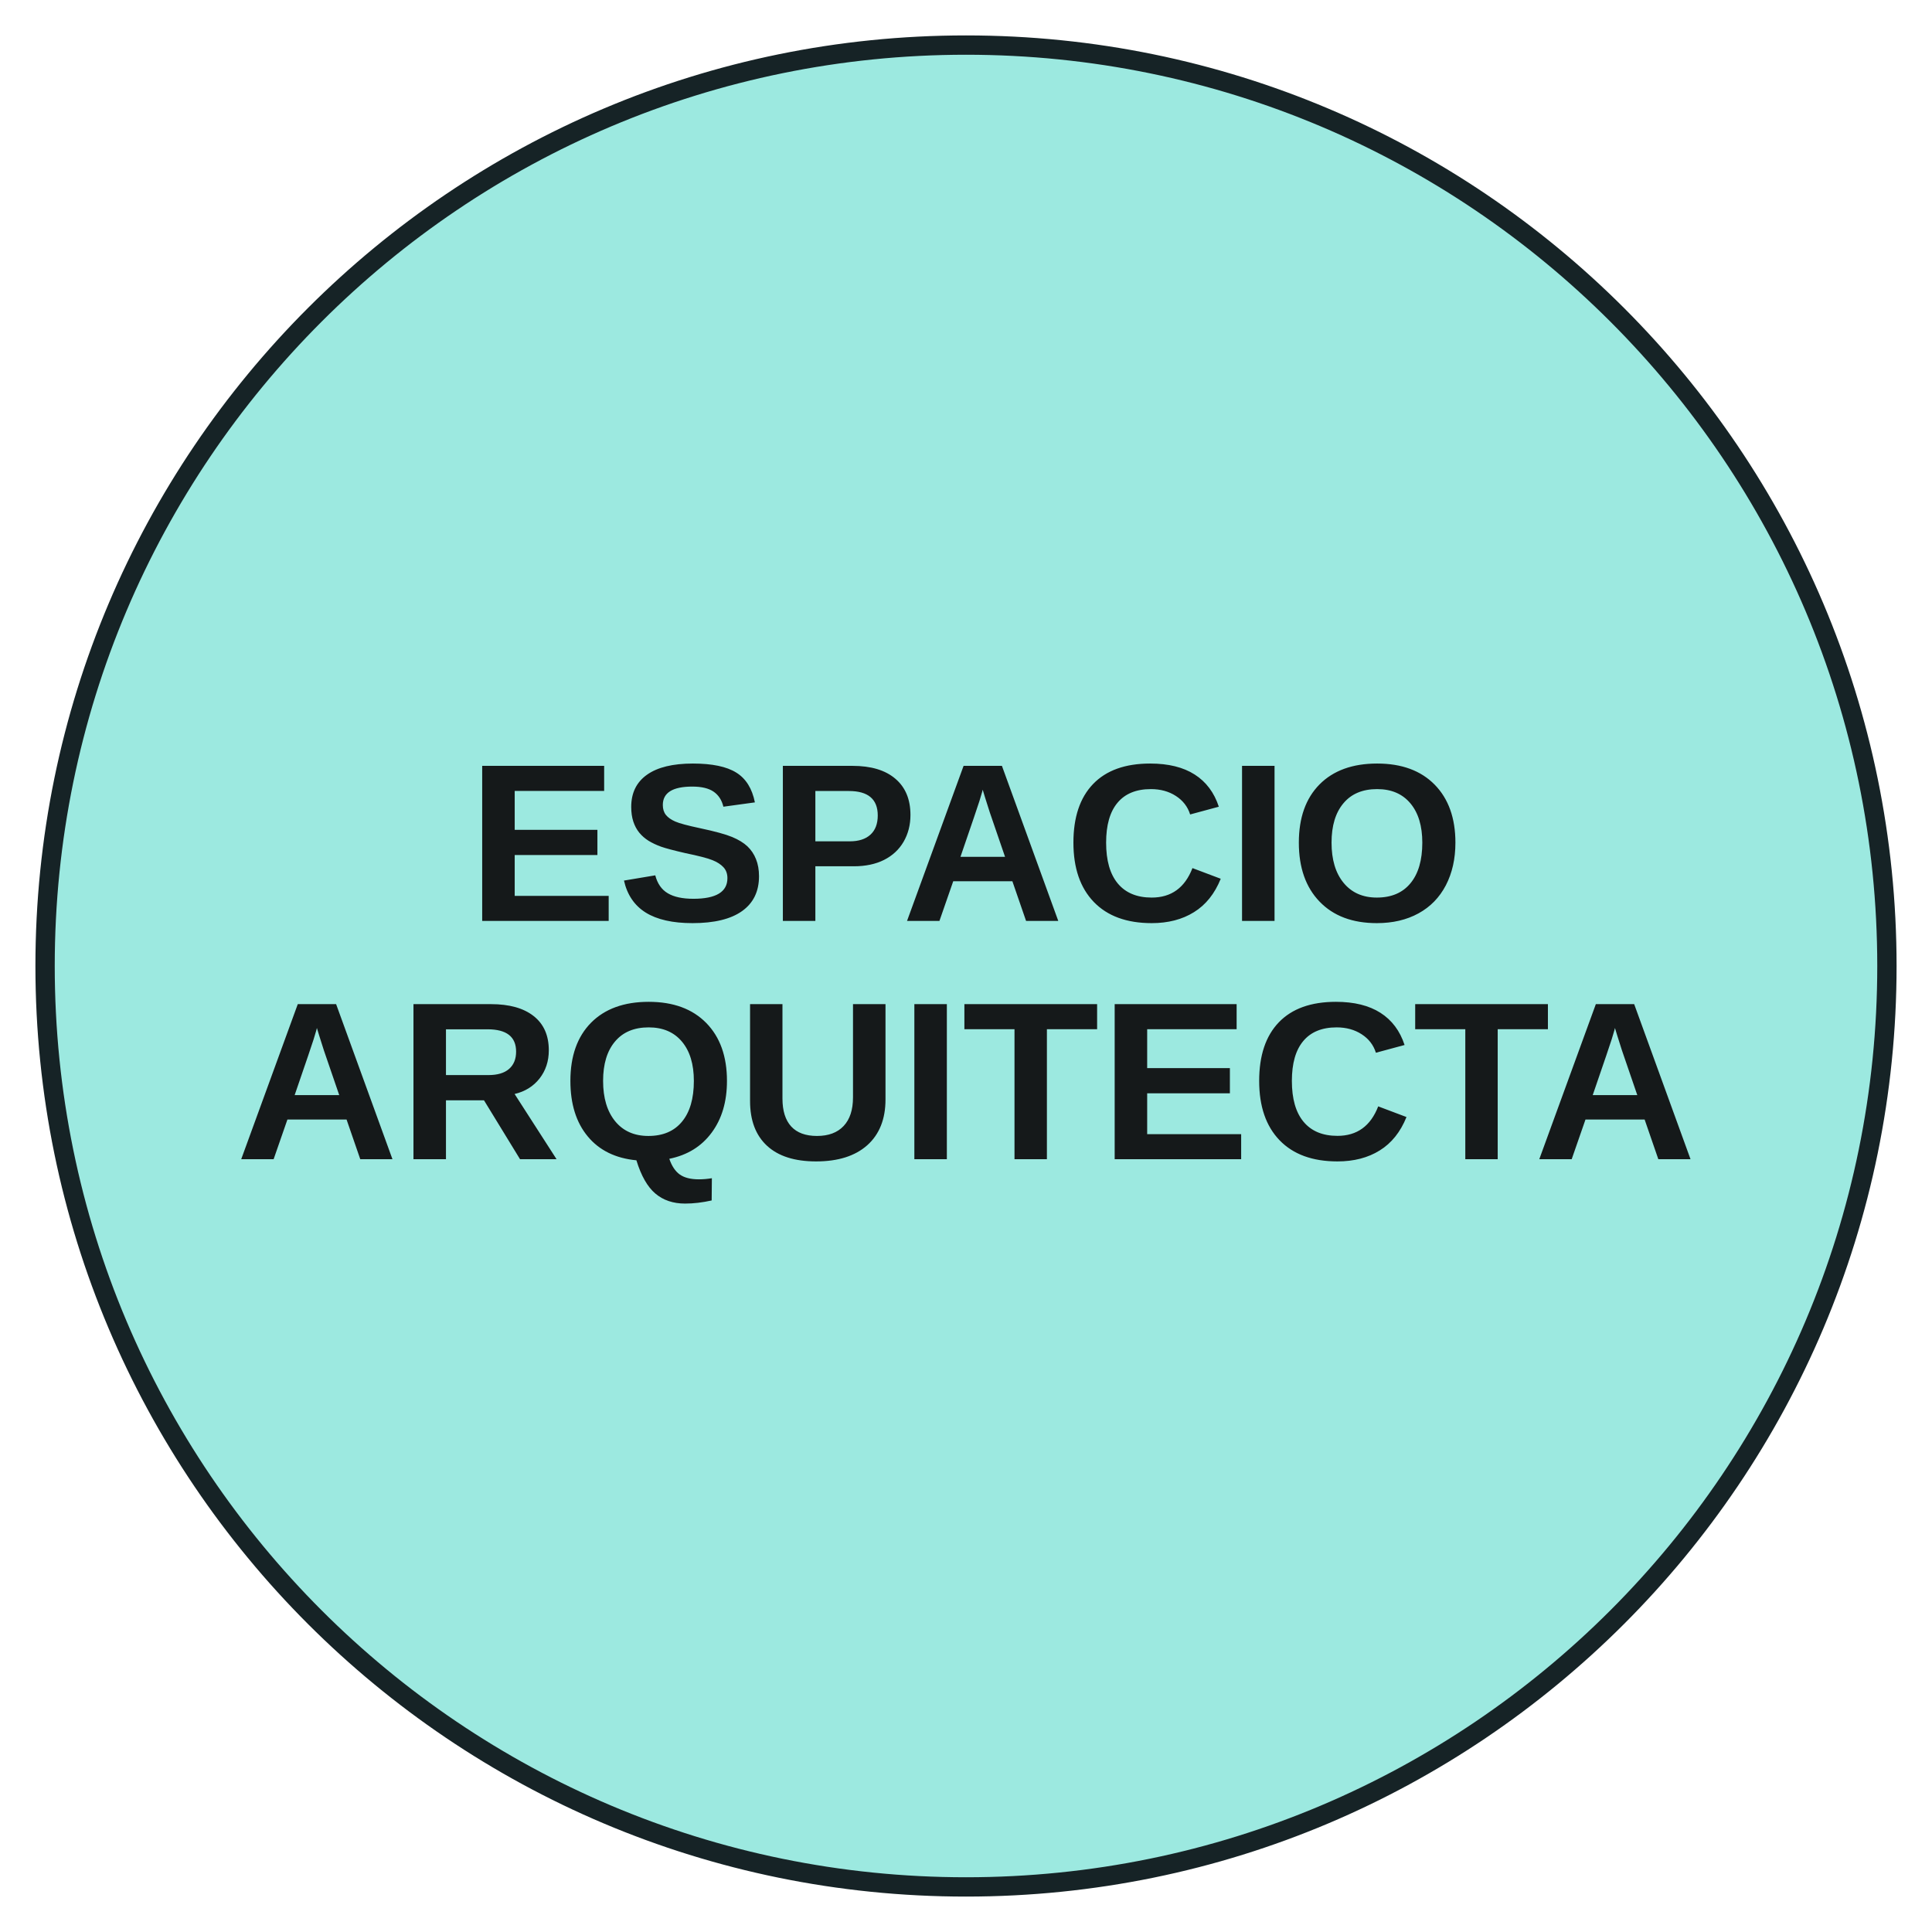
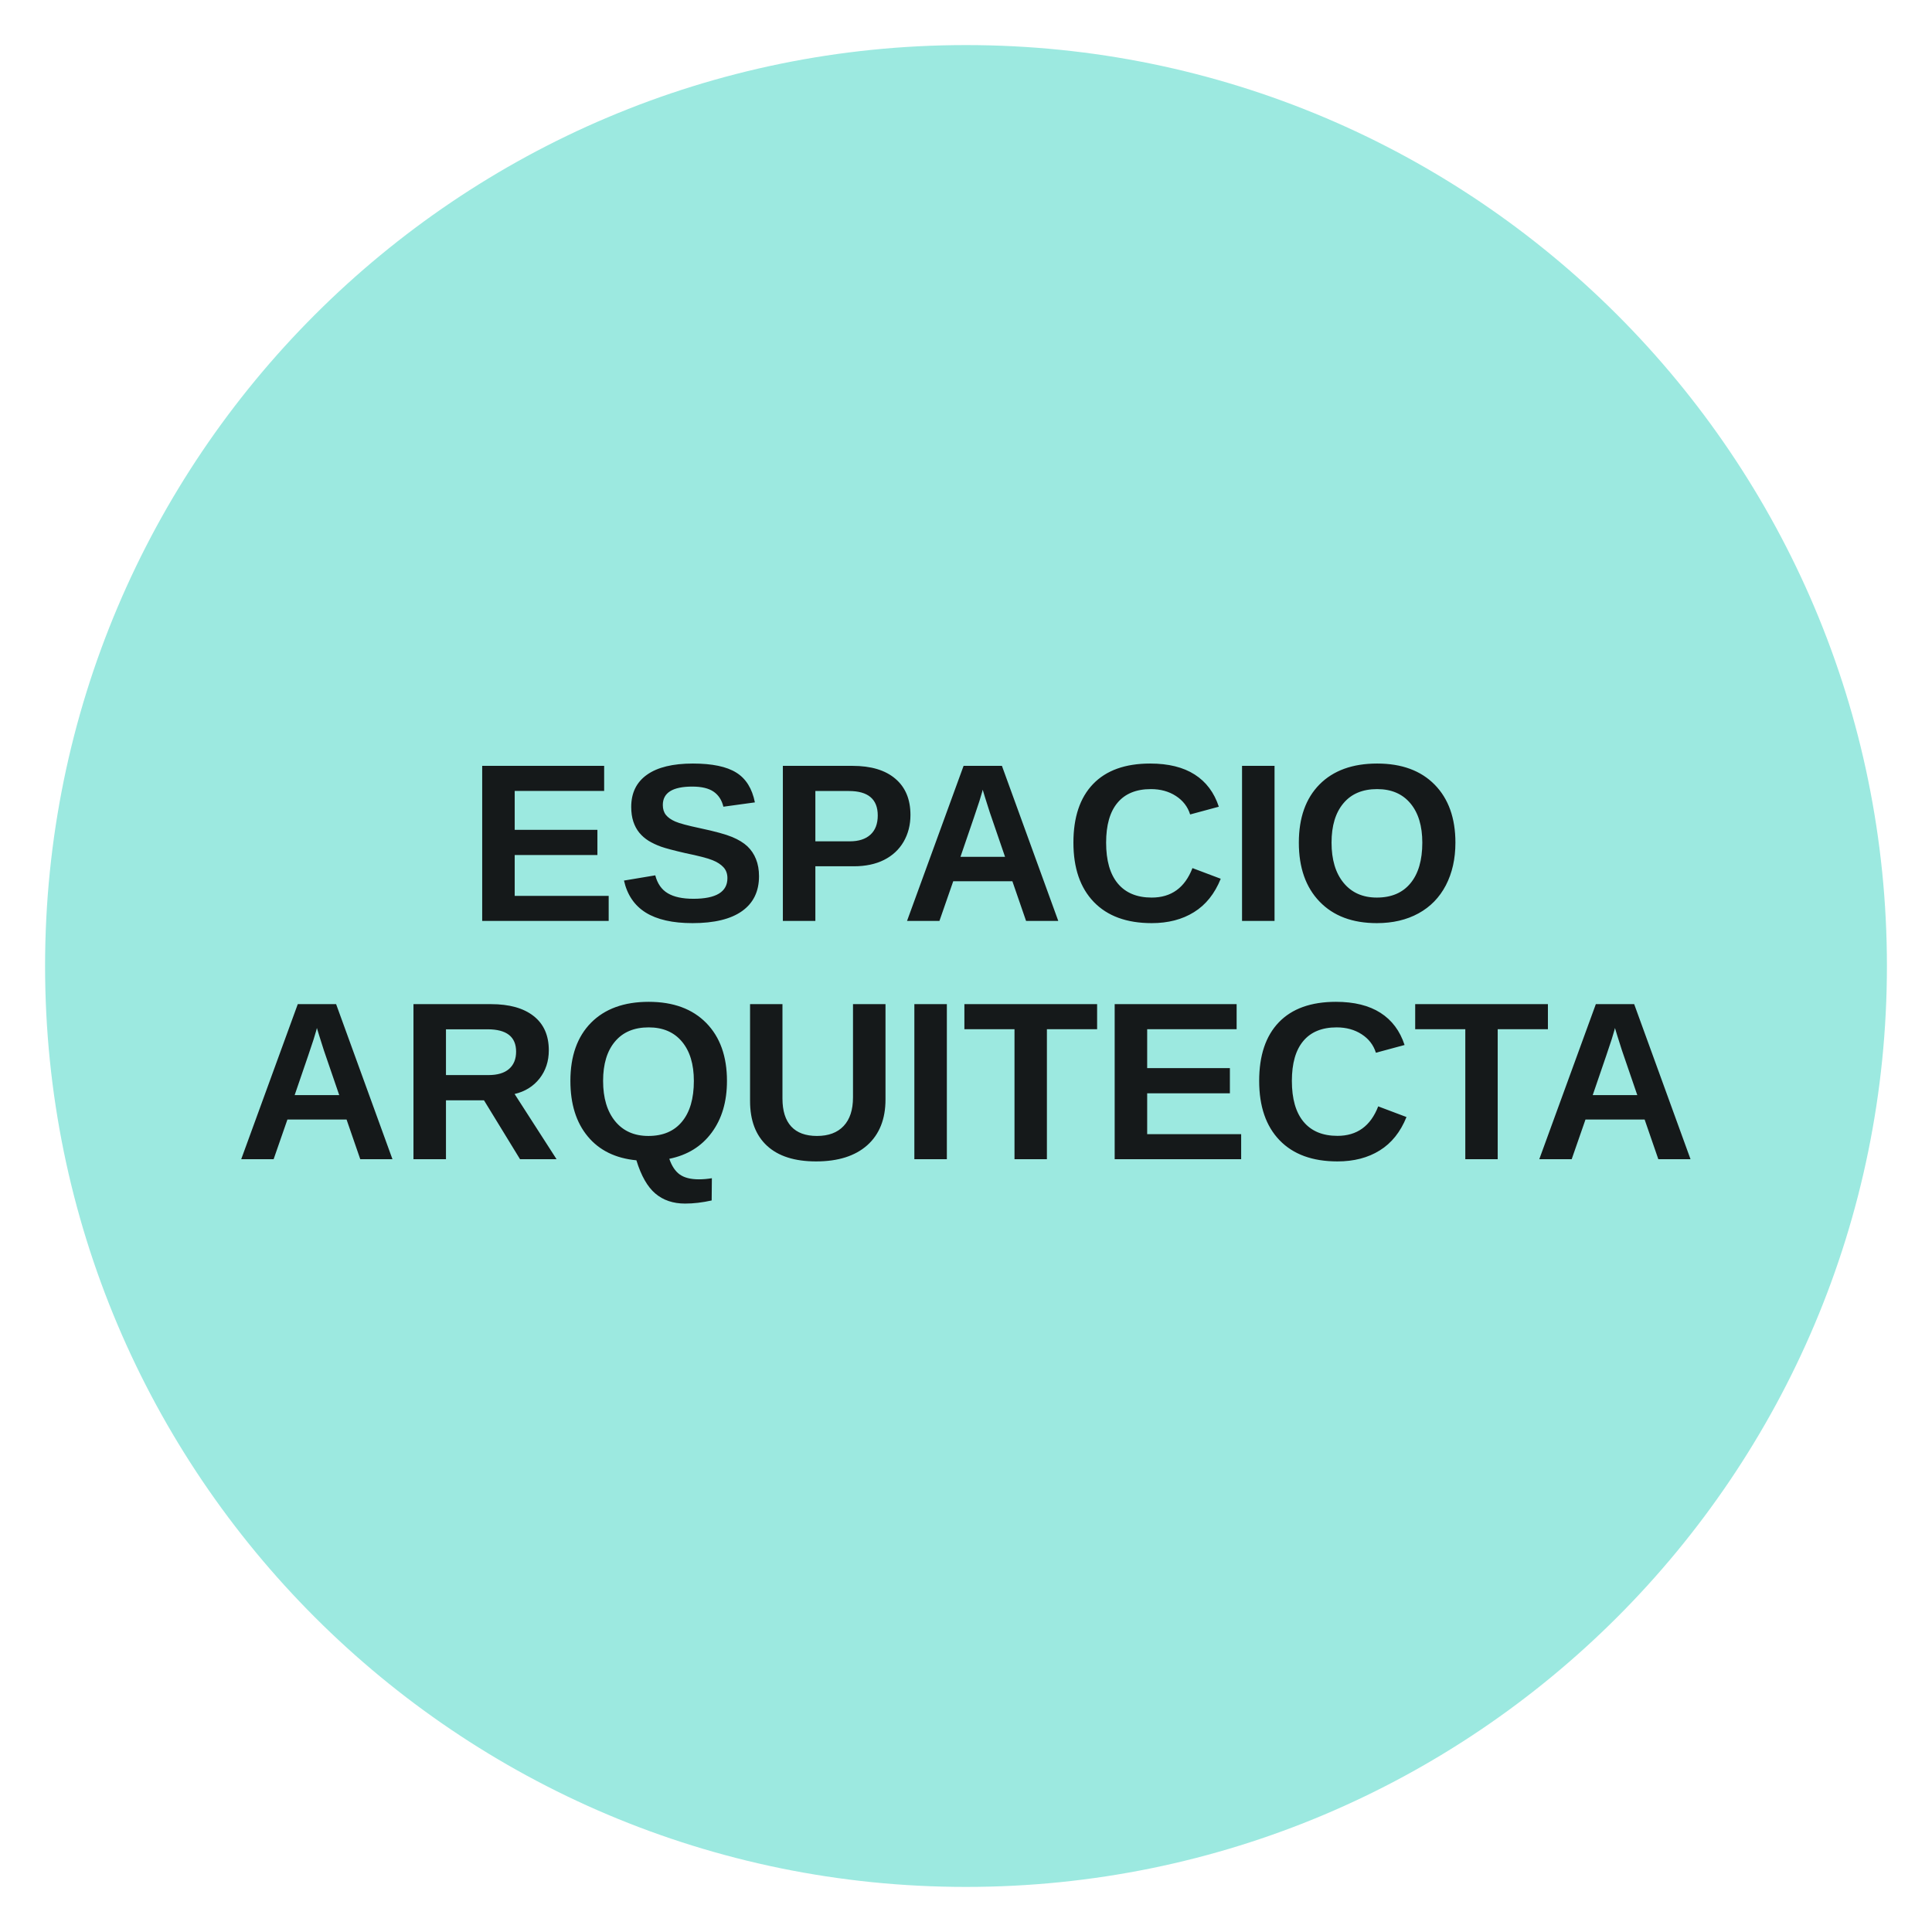
<svg xmlns="http://www.w3.org/2000/svg" viewBox="0 0 300 300" role="img" aria-label="Espacio Arquitecta">
-   <circle cx="150" cy="150" r="143" fill="#9CE9E0" stroke="#162326" stroke-width="3" />
+   <circle cx="150" cy="150" r="143" fill="#9CE9E0" />
  <text x="150" y="143" text-anchor="middle" font-family="Arial,Helvetica,sans-serif" font-size="35" font-weight="900" fill="#15191A">ESPACIO</text>
  <text x="150" y="180" text-anchor="middle" font-family="Arial,Helvetica,sans-serif" font-size="35" font-weight="900" fill="#15191A">ARQUITECTA</text>
</svg>
